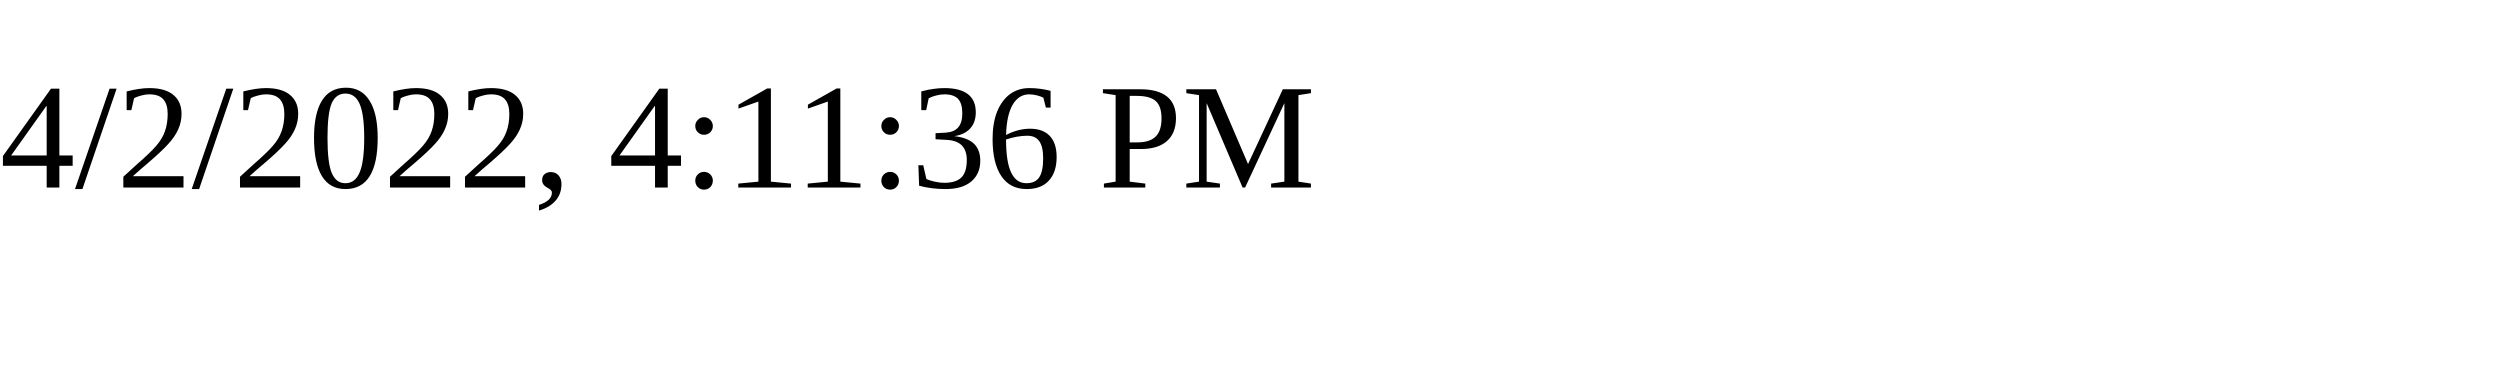
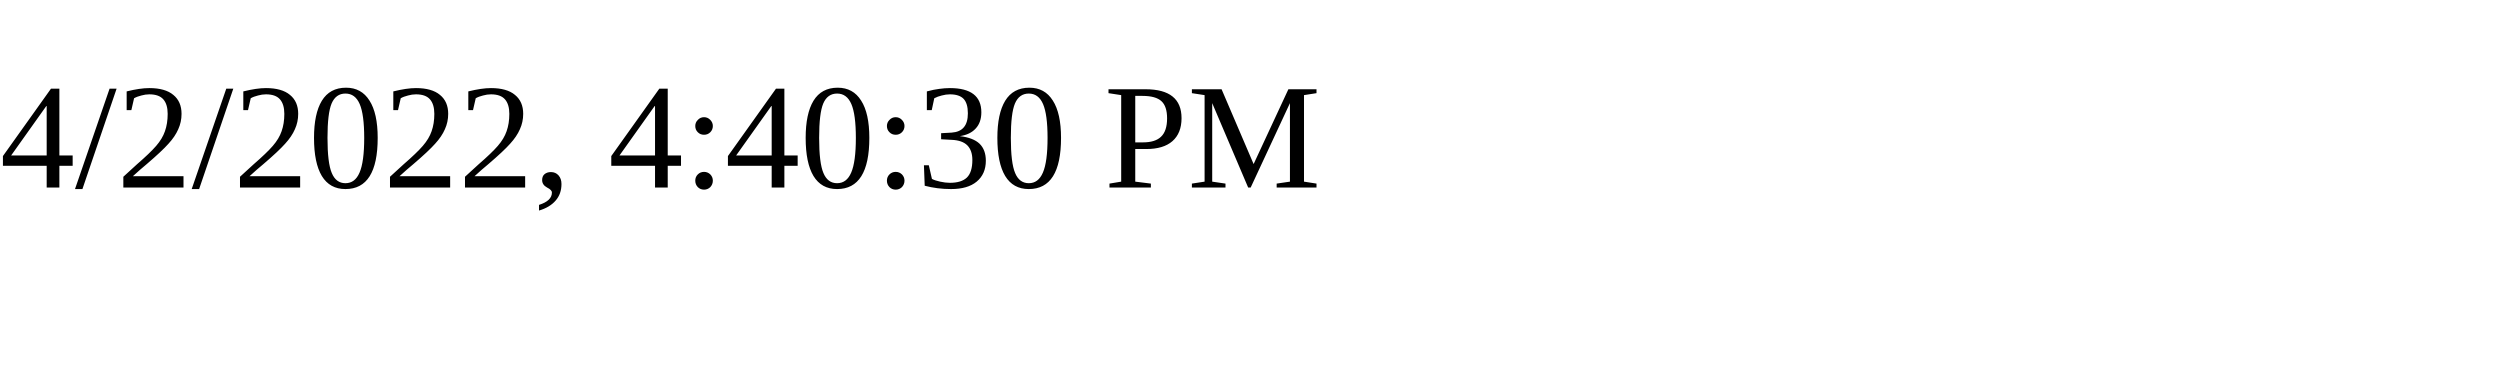
<svg xmlns="http://www.w3.org/2000/svg" height="30" width="200">
-   <text x="0" y="15">4/2/2022, 4:11:36 PM</text>
+   <text x="0" y="15">4/2/2022, 4:40:30 PM</text>
</svg>
